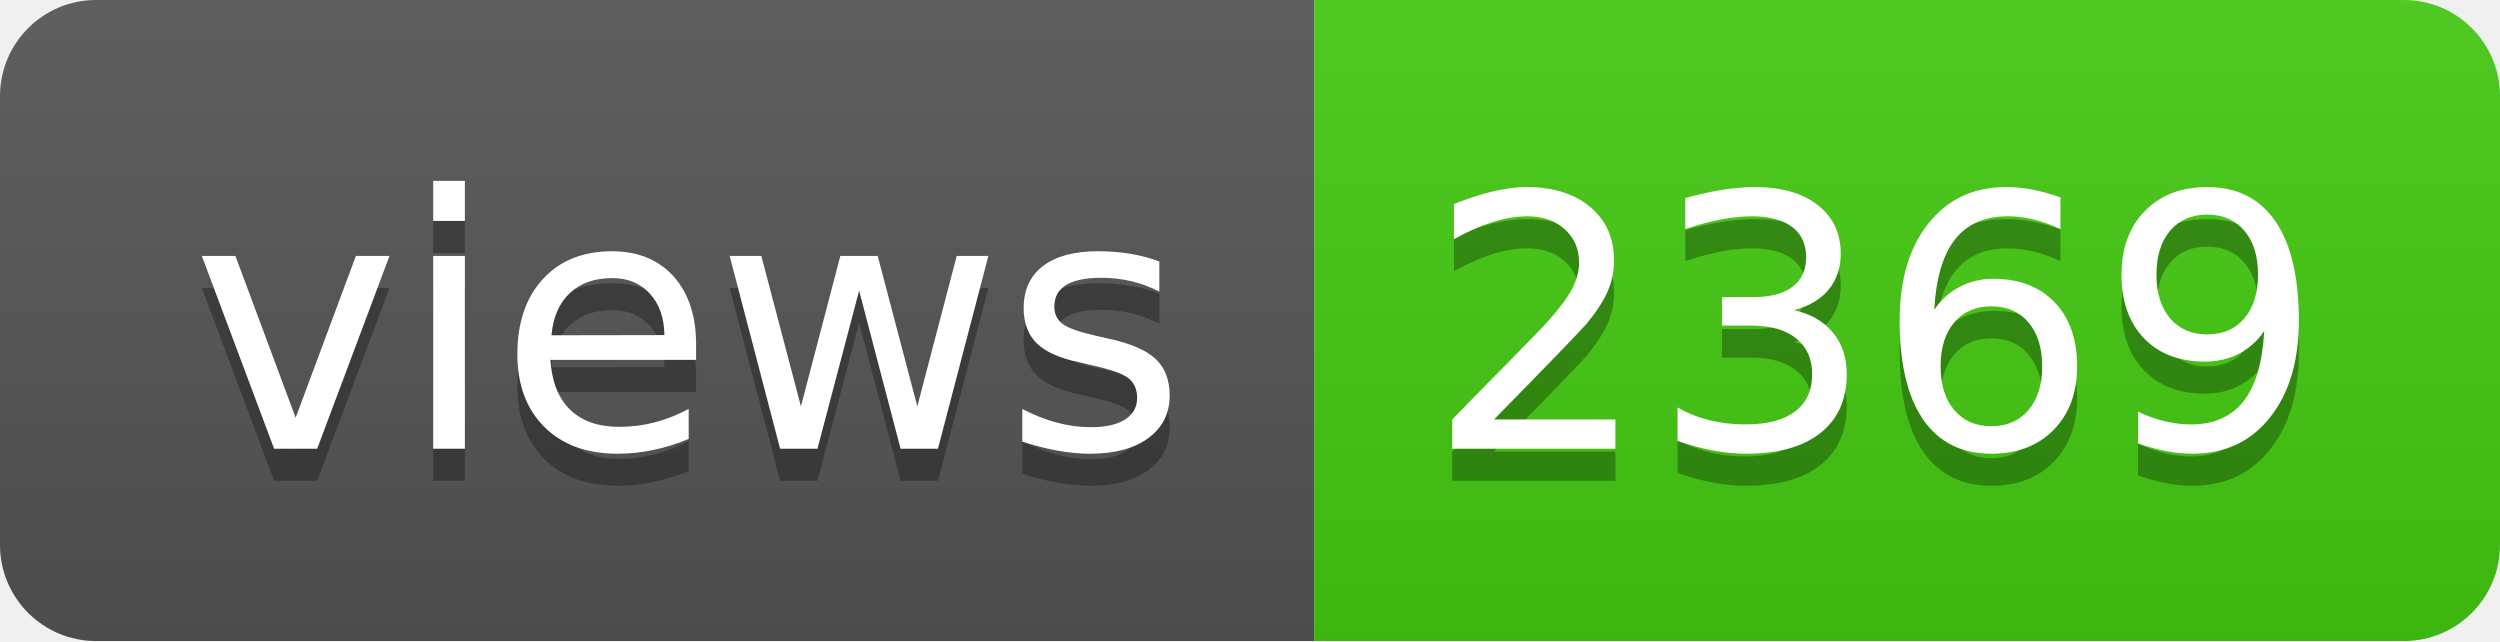
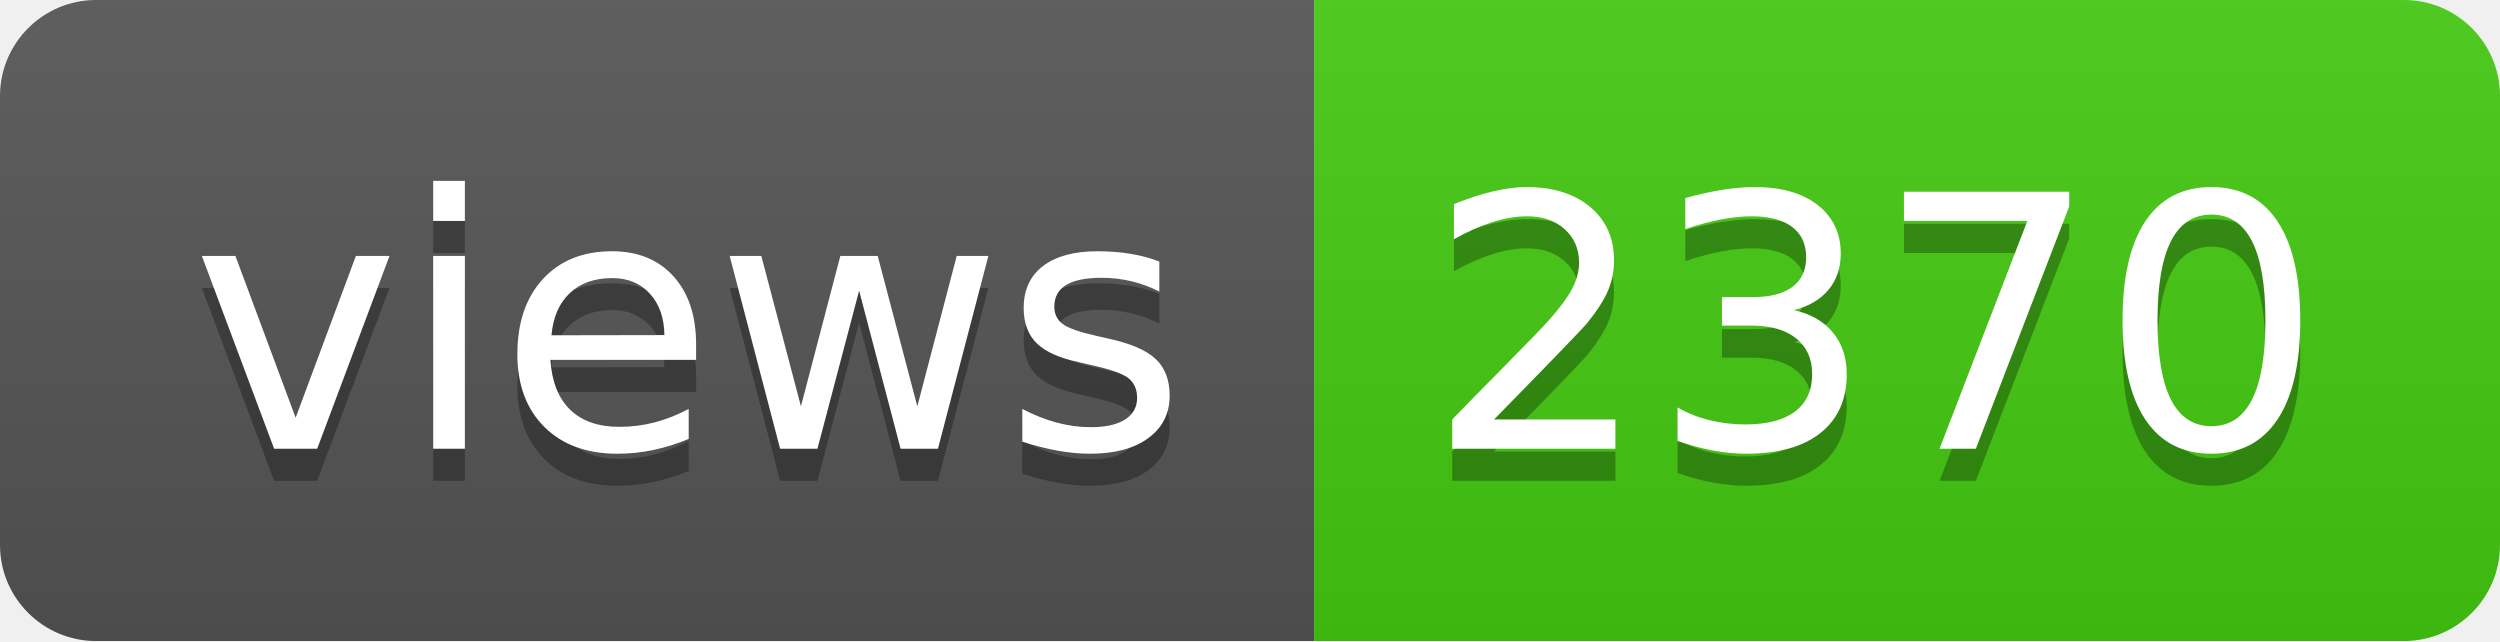
- <svg xmlns="http://www.w3.org/2000/svg" width="78" height="20" role="img" aria-label="views: 2369">
+ <svg xmlns="http://www.w3.org/2000/svg" width="78" height="20" role="img" aria-label="views: 2370">
  <linearGradient id="s" x2="0" y2="100%">
    <stop offset="0" stop-color="#bbb" stop-opacity=".1" />
    <stop offset="1" stop-opacity=".1" />
  </linearGradient>
  <clipPath id="r">
    <rect width="78" height="20" rx="3" fill="#fff" />
  </clipPath>
  <g clip-path="url(#r)">
    <rect width="41" height="20" fill="#555" />
    <rect x="41" width="37" height="20" fill="#4c1" />
    <rect width="78" height="20" fill="url(#s)" />
  </g>
  <g fill="#fff" text-anchor="middle" font-family="Verdana,Geneva,DejaVu Sans,sans-serif" text-rendering="geometricPrecision" font-size="110">
    <text aria-hidden="true" x="215" y="150" fill="#010101" fill-opacity=".3" transform="scale(.1)" textLength="310">views</text>
    <text x="215" y="140" transform="scale(.1)" fill="#fff" textLength="310">views</text>
-     <text aria-hidden="true" x="585" y="150" fill="#010101" fill-opacity=".3" transform="scale(.1)" textLength="270">2369</text>
-     <text x="585" y="140" transform="scale(.1)" fill="#fff" textLength="270">2369</text>
+     <text aria-hidden="true" x="585" y="150" fill="#010101" fill-opacity=".3" transform="scale(.1)" textLength="270">2370</text>
+     <text x="585" y="140" transform="scale(.1)" fill="#fff" textLength="270">2370</text>
  </g>
</svg>
